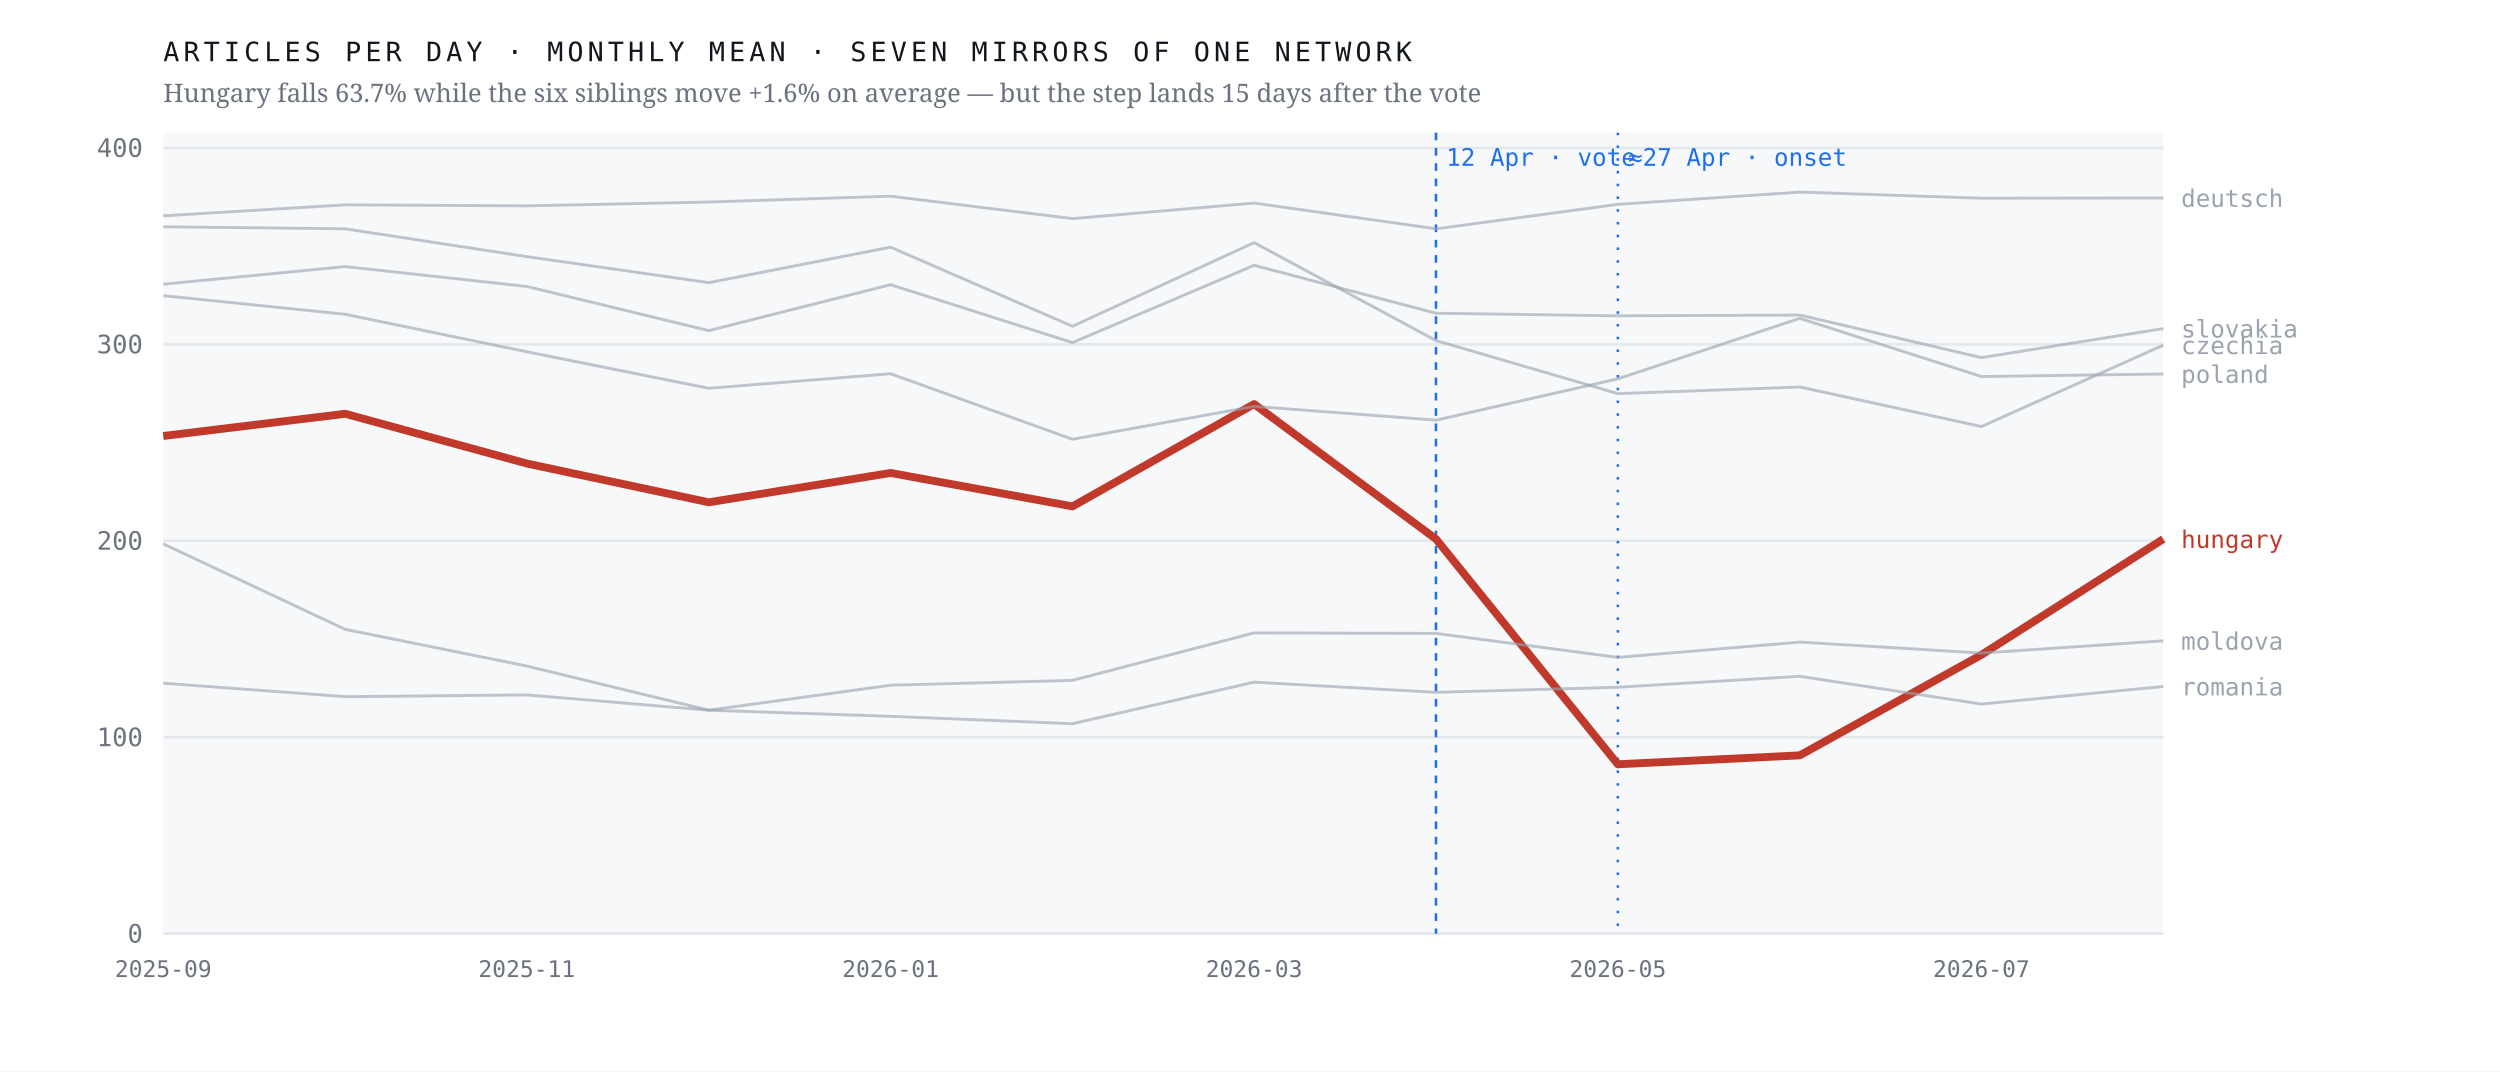
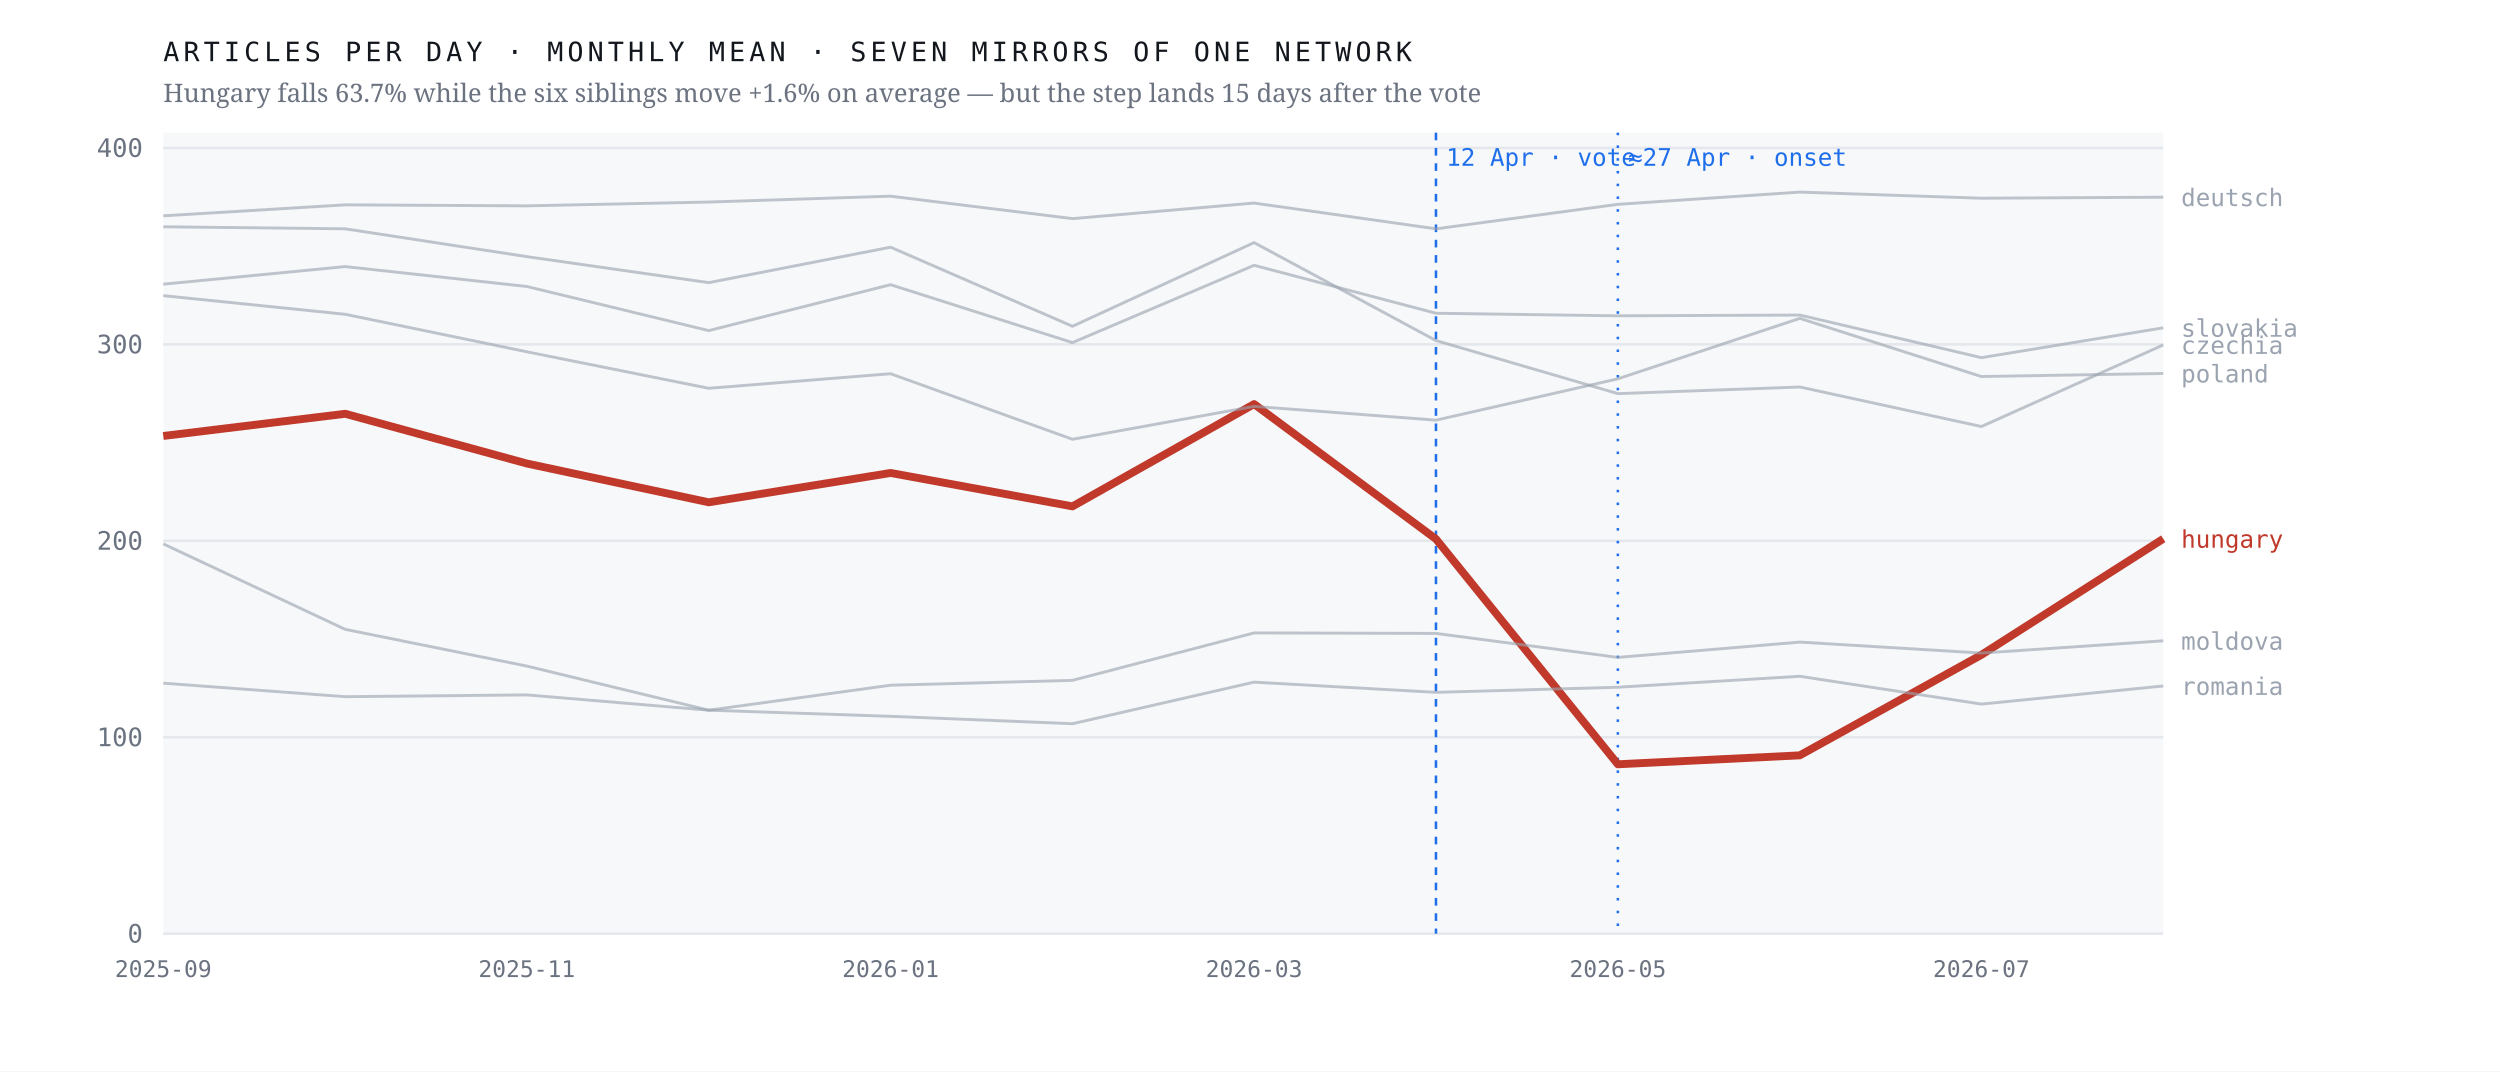
<svg xmlns="http://www.w3.org/2000/svg" viewBox="0 0 980 420" width="980" height="420" role="img" aria-label="Monthly output of seven mirrors of one network; the Hungarian line falls 63.7% after April 2026 while the six others hold roughly flat">
  <rect width="980" height="420" fill="#ffffff" />
  <rect x="64" y="52" width="784" height="314" fill="#f7f8fa" />
  <line x1="64" y1="366.0" x2="848" y2="366.0" stroke="#e4e7eb" stroke-width="1" />
  <text x="56.0" y="369.5" font-family="ui-monospace,'IBM Plex Mono',Menlo,monospace" font-size="10" font-weight="400" letter-spacing="0" fill="#6b7280" text-anchor="end">0</text>
  <line x1="64" y1="289.0" x2="848" y2="289.0" stroke="#e4e7eb" stroke-width="1" />
  <text x="56.0" y="292.5" font-family="ui-monospace,'IBM Plex Mono',Menlo,monospace" font-size="10" font-weight="400" letter-spacing="0" fill="#6b7280" text-anchor="end">100</text>
  <line x1="64" y1="212.0" x2="848" y2="212.0" stroke="#e4e7eb" stroke-width="1" />
  <text x="56.0" y="215.5" font-family="ui-monospace,'IBM Plex Mono',Menlo,monospace" font-size="10" font-weight="400" letter-spacing="0" fill="#6b7280" text-anchor="end">200</text>
  <line x1="64" y1="135.0" x2="848" y2="135.0" stroke="#e4e7eb" stroke-width="1" />
  <text x="56.0" y="138.5" font-family="ui-monospace,'IBM Plex Mono',Menlo,monospace" font-size="10" font-weight="400" letter-spacing="0" fill="#6b7280" text-anchor="end">300</text>
  <line x1="64" y1="58.0" x2="848" y2="58.0" stroke="#e4e7eb" stroke-width="1" />
  <text x="56.0" y="61.5" font-family="ui-monospace,'IBM Plex Mono',Menlo,monospace" font-size="10" font-weight="400" letter-spacing="0" fill="#6b7280" text-anchor="end">400</text>
  <line x1="562.9" y1="52" x2="562.9" y2="366" stroke="#1f6feb" stroke-width="1" stroke-dasharray="3 3" />
  <text x="566.9" y="65.0" font-family="ui-monospace,'IBM Plex Mono',Menlo,monospace" font-size="9.5" font-weight="400" letter-spacing="0" fill="#1f6feb" text-anchor="start">12 Apr · vote</text>
  <line x1="634.2" y1="52" x2="634.2" y2="366" stroke="#1f6feb" stroke-width="1" stroke-dasharray="1 4" />
  <text x="638.2" y="65.0" font-family="ui-monospace,'IBM Plex Mono',Menlo,monospace" font-size="9.5" font-weight="400" letter-spacing="0" fill="#1f6feb" text-anchor="start">≈27 Apr · onset</text>
-   <polyline points="64.0,170.9 135.3,162.2 206.5,181.7 277.8,196.9 349.1,185.4 420.4,198.5 491.6,158.4 562.9,211.3 634.2,299.6 705.5,296.1 776.7,256.7 848.0,211.3" fill="none" stroke="#c0392b" stroke-width="3.1" stroke-opacity="1" stroke-linejoin="round" />
-   <text x="855.0" y="214.8" font-family="ui-monospace,'IBM Plex Mono',Menlo,monospace" font-size="9.5" font-weight="500" letter-spacing="0" fill="#c0392b" text-anchor="start">hungary</text>
-   <polyline points="64.0,88.9 135.3,89.7 206.5,100.6 277.8,110.8 349.1,96.9 420.4,127.9 491.6,95.1 562.9,133.5 634.2,154.3 705.5,151.7 776.7,167.2 848.0,135.3" fill="none" stroke="#9aa3af" stroke-width="1.15" stroke-opacity="0.62" stroke-linejoin="round" />
-   <text x="855.0" y="138.8" font-family="ui-monospace,'IBM Plex Mono',Menlo,monospace" font-size="9.5" font-weight="400" letter-spacing="0" fill="#9aa3af" text-anchor="start">czechia</text>
-   <polyline points="64.0,84.6 135.3,80.3 206.5,80.7 277.8,79.2 349.1,76.9 420.4,85.7 491.6,79.6 562.9,89.7 634.2,80.1 705.5,75.3 776.7,77.7 848.0,77.6" fill="none" stroke="#9aa3af" stroke-width="1.15" stroke-opacity="0.62" stroke-linejoin="round" />
-   <text x="855.0" y="81.1" font-family="ui-monospace,'IBM Plex Mono',Menlo,monospace" font-size="9.5" font-weight="400" letter-spacing="0" fill="#9aa3af" text-anchor="start">deutsch</text>
+   <polyline points="64.0,170.9 135.3,162.2 206.5,181.7 277.8,196.9 349.1,185.4 420.4,198.5 491.6,158.4 562.9,211.3 634.2,299.6 705.5,296.1 776.7,256.7 848.0,211.2" fill="none" stroke="#c0392b" stroke-width="3.1" stroke-opacity="1" stroke-linejoin="round" />
+   <text x="855.0" y="214.7" font-family="ui-monospace,'IBM Plex Mono',Menlo,monospace" font-size="9.5" font-weight="500" letter-spacing="0" fill="#c0392b" text-anchor="start">hungary</text>
+   <polyline points="64.0,88.9 135.3,89.7 206.5,100.6 277.8,110.8 349.1,96.9 420.4,127.9 491.6,95.1 562.9,133.5 634.2,154.3 705.5,151.7 776.7,167.2 848.0,135.2" fill="none" stroke="#9aa3af" stroke-width="1.15" stroke-opacity="0.62" stroke-linejoin="round" />
+   <text x="855.0" y="138.7" font-family="ui-monospace,'IBM Plex Mono',Menlo,monospace" font-size="9.5" font-weight="400" letter-spacing="0" fill="#9aa3af" text-anchor="start">czechia</text>
+   <polyline points="64.0,84.6 135.3,80.3 206.5,80.7 277.8,79.2 349.1,76.9 420.4,85.7 491.6,79.6 562.9,89.7 634.2,80.1 705.5,75.3 776.7,77.7 848.0,77.3" fill="none" stroke="#9aa3af" stroke-width="1.15" stroke-opacity="0.62" stroke-linejoin="round" />
+   <text x="855.0" y="80.8" font-family="ui-monospace,'IBM Plex Mono',Menlo,monospace" font-size="9.5" font-weight="400" letter-spacing="0" fill="#9aa3af" text-anchor="start">deutsch</text>
  <polyline points="64.0,213.2 135.3,246.7 206.5,261.1 277.8,278.4 349.1,268.6 420.4,266.7 491.6,248.1 562.9,248.3 634.2,257.7 705.5,251.7 776.7,256.0 848.0,251.2" fill="none" stroke="#9aa3af" stroke-width="1.15" stroke-opacity="0.62" stroke-linejoin="round" />
  <text x="855.0" y="254.7" font-family="ui-monospace,'IBM Plex Mono',Menlo,monospace" font-size="9.5" font-weight="400" letter-spacing="0" fill="#9aa3af" text-anchor="start">moldova</text>
-   <polyline points="64.0,115.9 135.3,123.2 206.5,137.9 277.8,152.2 349.1,146.5 420.4,172.2 491.6,159.3 562.9,164.7 634.2,148.5 705.5,124.8 776.7,147.6 848.0,146.6" fill="none" stroke="#9aa3af" stroke-width="1.15" stroke-opacity="0.62" stroke-linejoin="round" />
-   <text x="855.0" y="150.1" font-family="ui-monospace,'IBM Plex Mono',Menlo,monospace" font-size="9.5" font-weight="400" letter-spacing="0" fill="#9aa3af" text-anchor="start">poland</text>
-   <polyline points="64.0,267.8 135.3,273.1 206.5,272.4 277.8,278.4 349.1,280.8 420.4,283.7 491.6,267.4 562.9,271.4 634.2,269.4 705.5,265.1 776.7,276.0 848.0,269.1" fill="none" stroke="#9aa3af" stroke-width="1.15" stroke-opacity="0.62" stroke-linejoin="round" />
-   <text x="855.0" y="272.6" font-family="ui-monospace,'IBM Plex Mono',Menlo,monospace" font-size="9.5" font-weight="400" letter-spacing="0" fill="#9aa3af" text-anchor="start">romania</text>
-   <polyline points="64.0,111.4 135.3,104.5 206.5,112.3 277.8,129.6 349.1,111.6 420.4,134.3 491.6,104.0 562.9,122.8 634.2,123.8 705.5,123.5 776.7,140.2 848.0,128.8" fill="none" stroke="#9aa3af" stroke-width="1.15" stroke-opacity="0.62" stroke-linejoin="round" />
-   <text x="855.0" y="132.3" font-family="ui-monospace,'IBM Plex Mono',Menlo,monospace" font-size="9.5" font-weight="400" letter-spacing="0" fill="#9aa3af" text-anchor="start">slovakia</text>
+   <polyline points="64.0,115.9 135.3,123.2 206.5,137.9 277.8,152.2 349.1,146.5 420.4,172.2 491.6,159.3 562.9,164.7 634.2,148.5 705.5,124.8 776.7,147.6 848.0,146.4" fill="none" stroke="#9aa3af" stroke-width="1.15" stroke-opacity="0.62" stroke-linejoin="round" />
+   <text x="855.0" y="149.9" font-family="ui-monospace,'IBM Plex Mono',Menlo,monospace" font-size="9.5" font-weight="400" letter-spacing="0" fill="#9aa3af" text-anchor="start">poland</text>
+   <polyline points="64.0,267.8 135.3,273.1 206.5,272.4 277.8,278.4 349.1,280.8 420.4,283.7 491.6,267.4 562.9,271.4 634.2,269.4 705.5,265.1 776.7,276.0 848.0,268.9" fill="none" stroke="#9aa3af" stroke-width="1.15" stroke-opacity="0.62" stroke-linejoin="round" />
+   <text x="855.0" y="272.4" font-family="ui-monospace,'IBM Plex Mono',Menlo,monospace" font-size="9.5" font-weight="400" letter-spacing="0" fill="#9aa3af" text-anchor="start">romania</text>
+   <polyline points="64.0,111.4 135.3,104.5 206.5,112.3 277.8,129.6 349.1,111.6 420.4,134.3 491.6,104.0 562.9,122.8 634.2,123.8 705.5,123.5 776.7,140.2 848.0,128.5" fill="none" stroke="#9aa3af" stroke-width="1.15" stroke-opacity="0.62" stroke-linejoin="round" />
+   <text x="855.0" y="132.0" font-family="ui-monospace,'IBM Plex Mono',Menlo,monospace" font-size="9.5" font-weight="400" letter-spacing="0" fill="#9aa3af" text-anchor="start">slovakia</text>
  <text x="64.0" y="383.0" font-family="ui-monospace,'IBM Plex Mono',Menlo,monospace" font-size="9" font-weight="400" letter-spacing="0" fill="#6b7280" text-anchor="middle">2025-09</text>
  <text x="206.5" y="383.0" font-family="ui-monospace,'IBM Plex Mono',Menlo,monospace" font-size="9" font-weight="400" letter-spacing="0" fill="#6b7280" text-anchor="middle">2025-11</text>
  <text x="349.1" y="383.0" font-family="ui-monospace,'IBM Plex Mono',Menlo,monospace" font-size="9" font-weight="400" letter-spacing="0" fill="#6b7280" text-anchor="middle">2026-01</text>
  <text x="491.6" y="383.0" font-family="ui-monospace,'IBM Plex Mono',Menlo,monospace" font-size="9" font-weight="400" letter-spacing="0" fill="#6b7280" text-anchor="middle">2026-03</text>
  <text x="634.2" y="383.0" font-family="ui-monospace,'IBM Plex Mono',Menlo,monospace" font-size="9" font-weight="400" letter-spacing="0" fill="#6b7280" text-anchor="middle">2026-05</text>
  <text x="776.7" y="383.0" font-family="ui-monospace,'IBM Plex Mono',Menlo,monospace" font-size="9" font-weight="400" letter-spacing="0" fill="#6b7280" text-anchor="middle">2026-07</text>
  <text x="64.0" y="24.0" font-family="ui-monospace,'IBM Plex Mono',Menlo,monospace" font-size="10.5" font-weight="400" letter-spacing="1.6" fill="#12161d" text-anchor="start">ARTICLES PER DAY · MONTHLY MEAN · SEVEN MIRRORS OF ONE NETWORK</text>
  <text x="64.0" y="40.0" font-family="'Newsreader',Georgia,serif" font-size="10" font-weight="400" letter-spacing="0" fill="#6b7280" text-anchor="start">Hungary falls 63.7% while the six siblings move +1.6% on average — but the step lands 15 days after the vote</text>
</svg>
